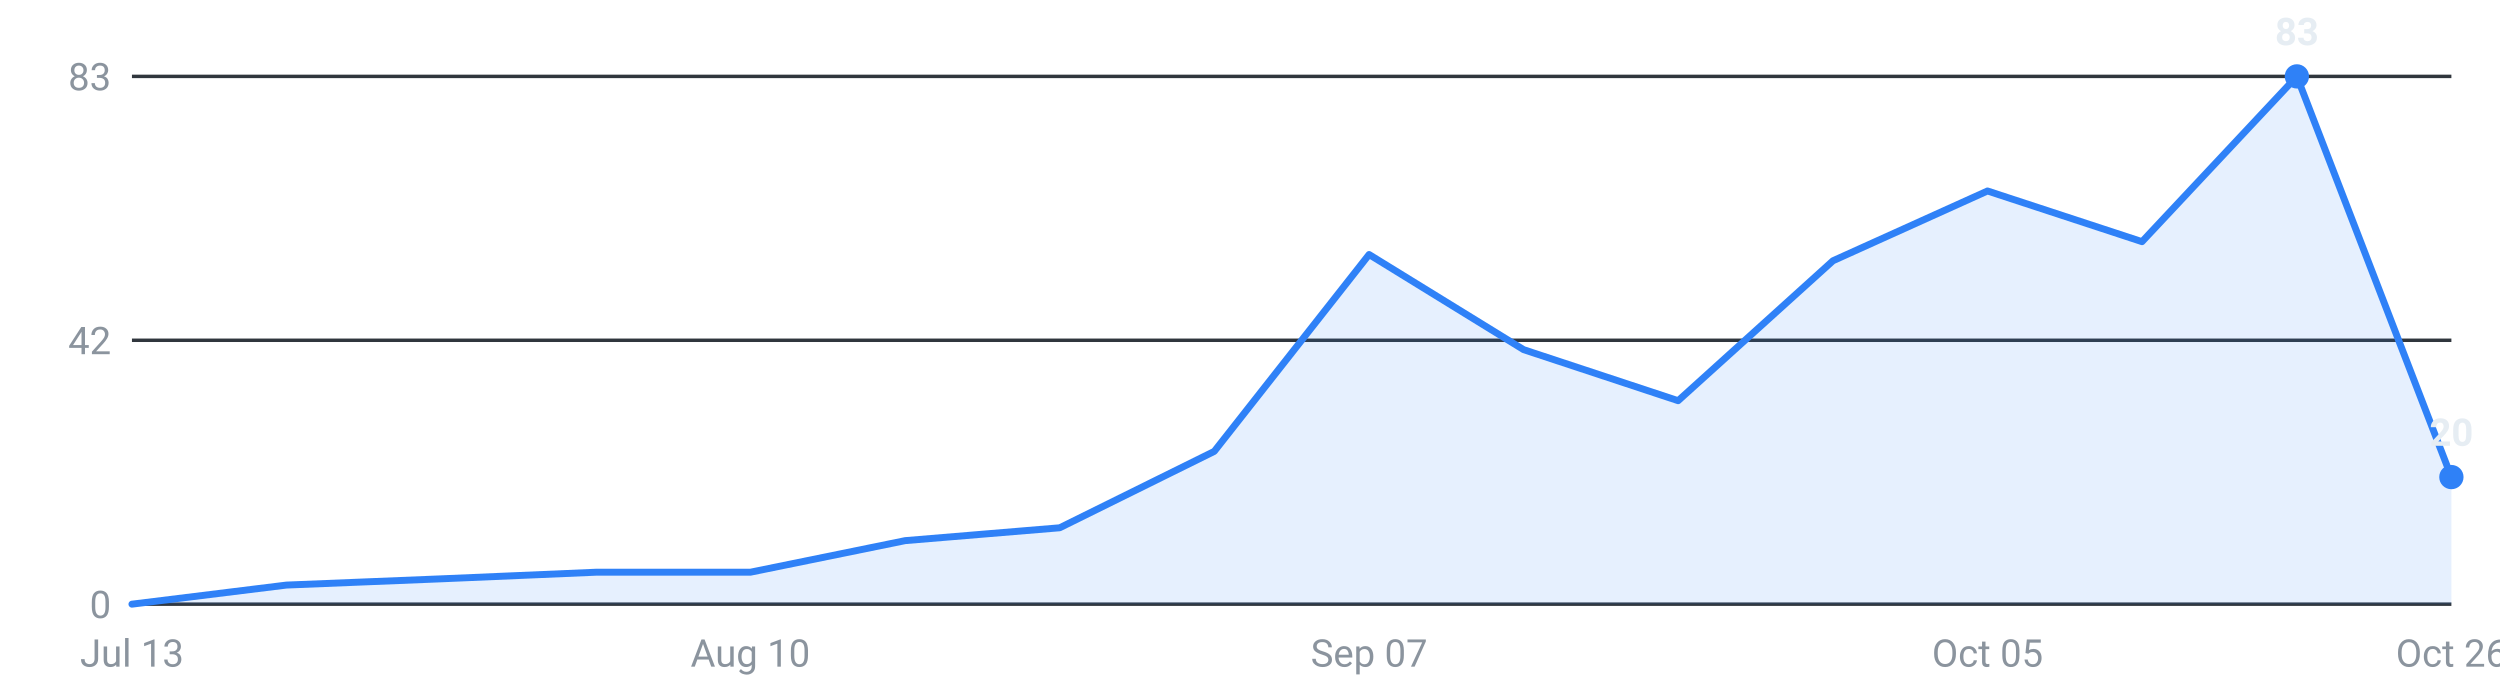
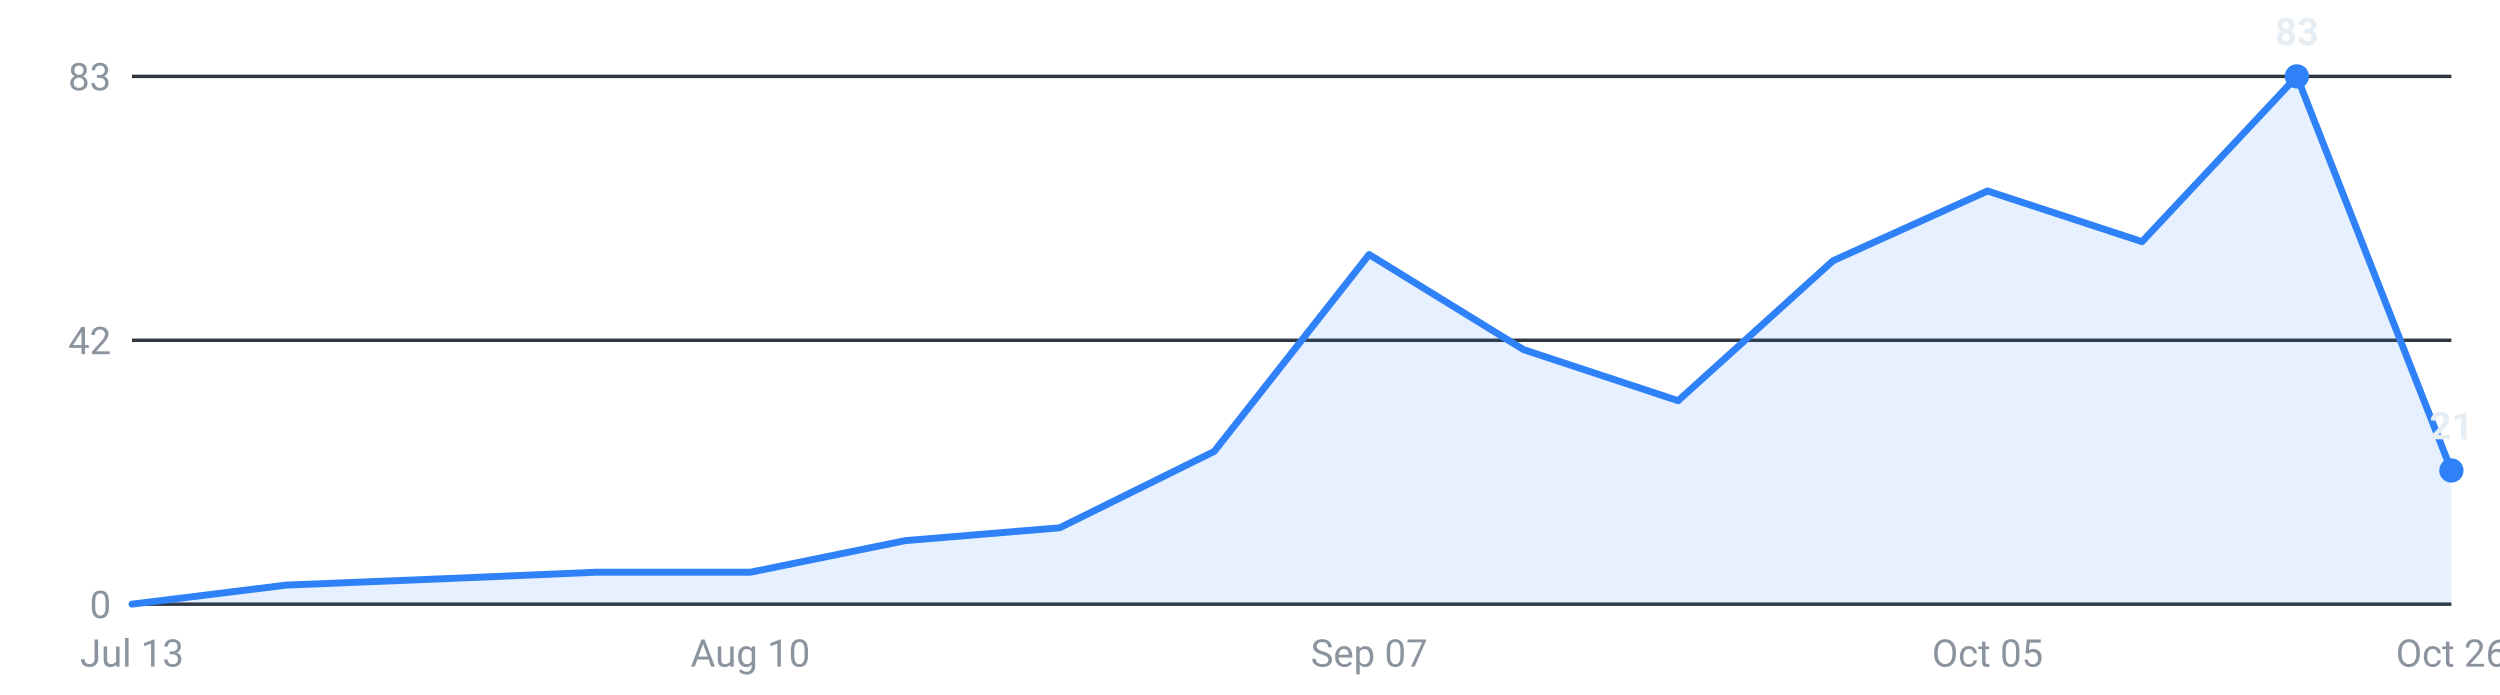
<svg xmlns="http://www.w3.org/2000/svg" viewBox="0 0 720 200" width="720" height="200" role="img" aria-label="Internships posted per week, last 16 weeks">
  <g font-family="-apple-system,Segoe UI,Roboto,sans-serif" font-size="11">
    <line x1="38" y1="174.0" x2="706" y2="174.0" stroke="#30363d" stroke-width="1" />
    <text x="32" y="178.0" text-anchor="end" fill="#8b949e">0</text>
    <line x1="38" y1="98.0" x2="706" y2="98.0" stroke="#30363d" stroke-width="1" />
    <text x="32" y="102.0" text-anchor="end" fill="#8b949e">42</text>
    <line x1="38" y1="22.0" x2="706" y2="22.0" stroke="#30363d" stroke-width="1" />
    <text x="32" y="26.0" text-anchor="end" fill="#8b949e">83</text>
-     <path d="M38.0,174 L38.0,174.0 L82.5,168.5 L127.1,166.7 L171.6,164.8 L216.1,164.8 L260.7,155.7 L305.2,152.0 L349.7,130.0 L394.3,73.3 L438.8,100.7 L483.3,115.4 L527.9,75.1 L572.4,55.0 L616.9,69.6 L661.5,22.0 L706.0,137.4 L706.0,174 Z" fill="#2f81f7" fill-opacity="0.12" />
-     <polyline points="38.0,174.0 82.5,168.5 127.1,166.7 171.6,164.8 216.1,164.8 260.7,155.7 305.2,152.0 349.7,130.0 394.3,73.3 438.8,100.7 483.3,115.4 527.9,75.1 572.4,55.0 616.9,69.6 661.5,22.0 706.0,137.4" fill="none" stroke="#2f81f7" stroke-width="2" stroke-linejoin="round" stroke-linecap="round" />
+     <path d="M38.0,174 L38.0,174.0 L82.5,168.5 L127.1,166.7 L171.6,164.8 L216.1,164.8 L260.7,155.7 L305.2,152.0 L349.7,130.0 L394.3,73.3 L438.8,100.7 L483.3,115.4 L527.9,75.1 L572.4,55.0 L616.9,69.6 L661.5,22.0 L706.0,135.5 L706.0,174 Z" fill="#2f81f7" fill-opacity="0.12" />
+     <polyline points="38.0,174.0 82.5,168.5 127.1,166.7 171.6,164.8 216.1,164.8 260.7,155.7 305.2,152.0 349.7,130.0 394.3,73.3 438.8,100.7 483.3,115.4 527.9,75.1 572.4,55.0 616.9,69.6 661.5,22.0 706.0,135.5" fill="none" stroke="#2f81f7" stroke-width="2" stroke-linejoin="round" stroke-linecap="round" />
    <circle cx="661.5" cy="22.0" r="3.5" fill="#2f81f7" />
    <text x="661.5" y="13.0" text-anchor="middle" fill="#e6edf3" font-weight="600">83</text>
-     <circle cx="706.0" cy="137.4" r="3.5" fill="#2f81f7" />
-     <text x="706.0" y="128.4" text-anchor="middle" fill="#e6edf3" font-weight="600">20</text>
+     <circle cx="706.0" cy="135.5" r="3.5" fill="#2f81f7" />
+     <text x="706.0" y="126.5" text-anchor="middle" fill="#e6edf3" font-weight="600">21</text>
    <text x="38.0" y="192" text-anchor="middle" fill="#8b949e">Jul 13</text>
    <text x="216.1" y="192" text-anchor="middle" fill="#8b949e">Aug 10</text>
    <text x="394.3" y="192" text-anchor="middle" fill="#8b949e">Sep 07</text>
    <text x="572.4" y="192" text-anchor="middle" fill="#8b949e">Oct 05</text>
    <text x="706.0" y="192" text-anchor="middle" fill="#8b949e">Oct 26</text>
  </g>
</svg>
